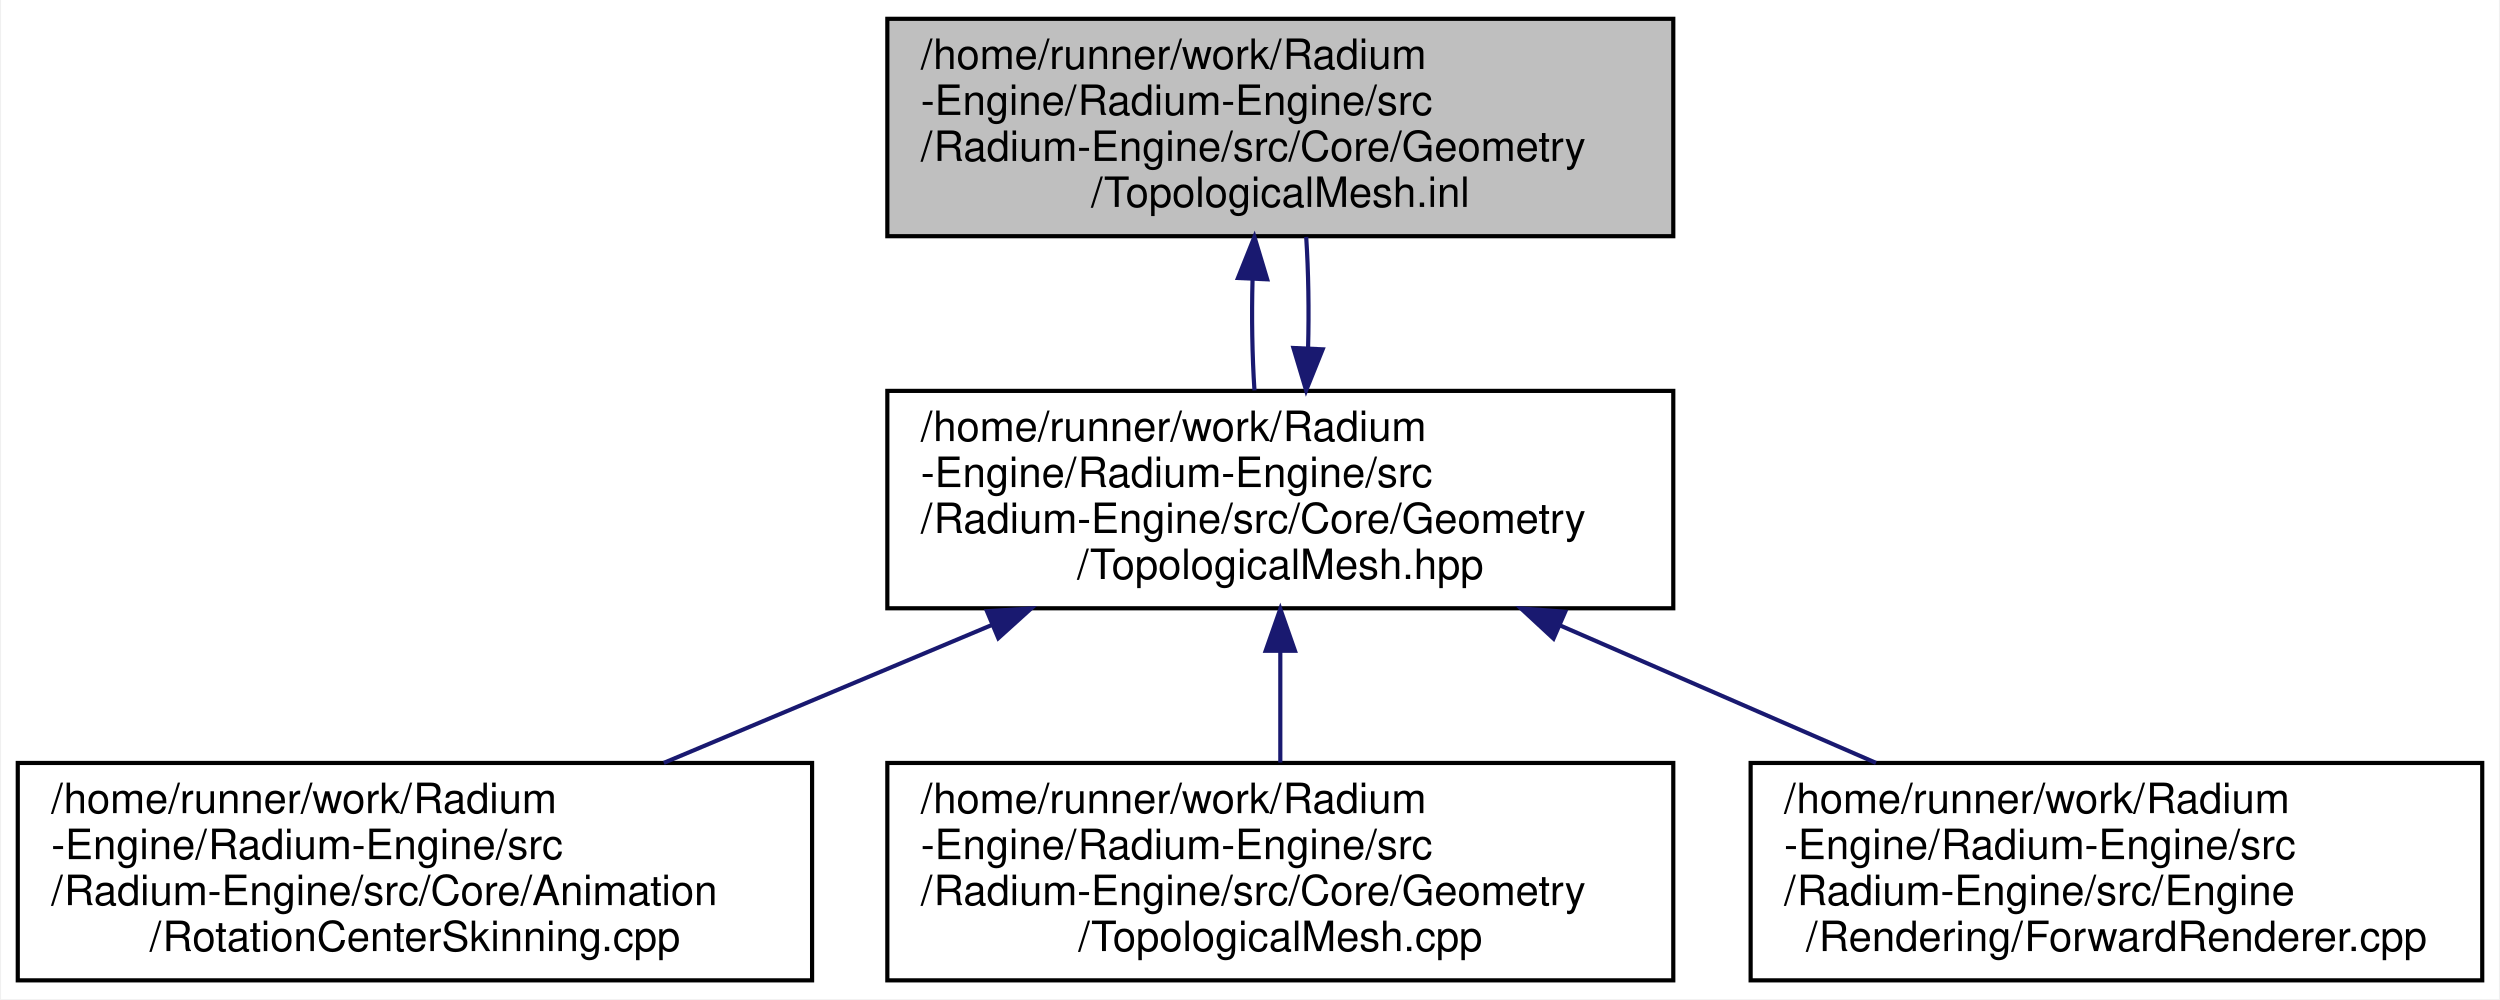
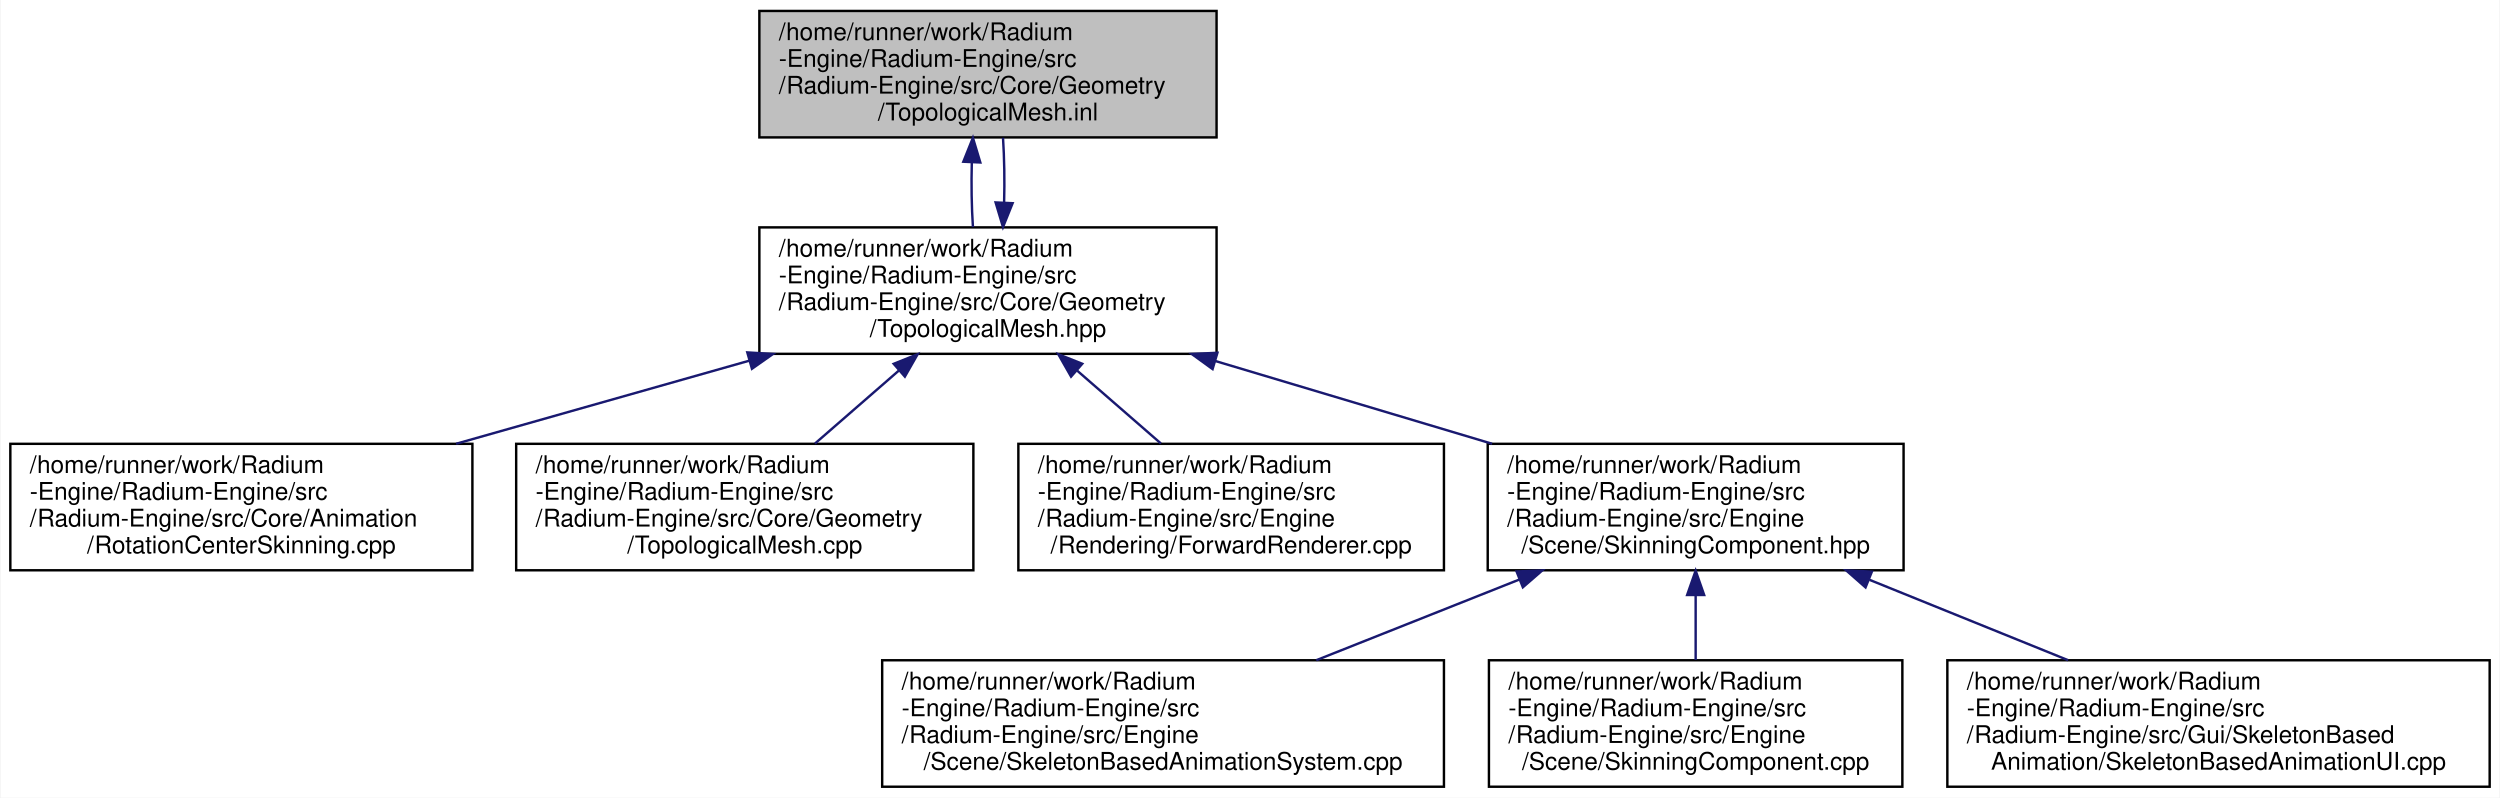
- <svg xmlns="http://www.w3.org/2000/svg" xmlns:xlink="http://www.w3.org/1999/xlink" width="598pt" height="239pt" viewBox="0.00 0.00 597.50 239.00">
-   <g id="graph0" class="graph" transform="scale(1 1) rotate(0) translate(4 235)">
-     <polygon fill="white" stroke="transparent" points="-4,4 -4,-235 593.5,-235 593.5,4 -4,4" />
+ <svg xmlns="http://www.w3.org/2000/svg" xmlns:xlink="http://www.w3.org/1999/xlink" width="1028pt" height="328pt" viewBox="0.00 0.00 1027.50 328.00">
+   <g id="graph0" class="graph" transform="scale(1 1) rotate(0) translate(4 324)">
+     <polygon fill="white" stroke="transparent" points="-4,4 -4,-324 1023.5,-324 1023.5,4 -4,4" />
    <g id="node1" class="node">
      <g id="a_node1">
        <a xlink:title=" ">
-           <polygon fill="#bfbfbf" stroke="black" points="208,-178.5 208,-230.5 396,-230.5 396,-178.5 208,-178.5" />
-           <text text-anchor="start" x="216" y="-218.5" font-family="Helvetica,sans-Serif" font-size="10.00">/home/runner/work/Radium</text>
-           <text text-anchor="start" x="216" y="-207.5" font-family="Helvetica,sans-Serif" font-size="10.00">-Engine/Radium-Engine/src</text>
-           <text text-anchor="start" x="216" y="-196.5" font-family="Helvetica,sans-Serif" font-size="10.00">/Radium-Engine/src/Core/Geometry</text>
-           <text text-anchor="middle" x="302" y="-185.5" font-family="Helvetica,sans-Serif" font-size="10.00">/TopologicalMesh.inl</text>
+           <polygon fill="#bfbfbf" stroke="black" points="308,-267.5 308,-319.5 496,-319.5 496,-267.5 308,-267.5" />
+           <text text-anchor="start" x="316" y="-307.5" font-family="Helvetica,sans-Serif" font-size="10.00">/home/runner/work/Radium</text>
+           <text text-anchor="start" x="316" y="-296.5" font-family="Helvetica,sans-Serif" font-size="10.00">-Engine/Radium-Engine/src</text>
+           <text text-anchor="start" x="316" y="-285.5" font-family="Helvetica,sans-Serif" font-size="10.00">/Radium-Engine/src/Core/Geometry</text>
+           <text text-anchor="middle" x="402" y="-274.5" font-family="Helvetica,sans-Serif" font-size="10.00">/TopologicalMesh.inl</text>
        </a>
      </g>
    </g>
    <g id="node2" class="node">
      <g id="a_node2">
        <a xlink:href="TopologicalMesh_8hpp.html" target="_top" xlink:title=" ">
+           <polygon fill="white" stroke="black" points="308,-178.5 308,-230.5 496,-230.5 496,-178.5 308,-178.5" />
+           <text text-anchor="start" x="316" y="-218.5" font-family="Helvetica,sans-Serif" font-size="10.00">/home/runner/work/Radium</text>
+           <text text-anchor="start" x="316" y="-207.5" font-family="Helvetica,sans-Serif" font-size="10.00">-Engine/Radium-Engine/src</text>
+           <text text-anchor="start" x="316" y="-196.5" font-family="Helvetica,sans-Serif" font-size="10.00">/Radium-Engine/src/Core/Geometry</text>
+           <text text-anchor="middle" x="402" y="-185.5" font-family="Helvetica,sans-Serif" font-size="10.00">/TopologicalMesh.hpp</text>
+         </a>
+       </g>
+     </g>
+     <g id="edge1" class="edge">
+       <path fill="none" stroke="midnightblue" d="M395.36,-257.19C395.12,-248.28 395.27,-238.9 395.82,-230.61" />
+       <polygon fill="midnightblue" stroke="midnightblue" points="391.87,-257.5 395.81,-267.34 398.86,-257.19 391.87,-257.5" />
+     </g>
+     <g id="edge3" class="edge">
+       <path fill="none" stroke="midnightblue" d="M408.64,-240.75C408.88,-249.65 408.73,-259.04 408.19,-267.34" />
+       <polygon fill="midnightblue" stroke="midnightblue" points="412.13,-240.44 408.18,-230.61 405.14,-240.76 412.13,-240.44" />
+     </g>
+     <g id="node3" class="node">
+       <g id="a_node3">
+         <a xlink:href="RotationCenterSkinning_8cpp.html" target="_top" xlink:title=" ">
+           <polygon fill="white" stroke="black" points="0,-89.5 0,-141.5 190,-141.5 190,-89.5 0,-89.5" />
+           <text text-anchor="start" x="8" y="-129.5" font-family="Helvetica,sans-Serif" font-size="10.00">/home/runner/work/Radium</text>
+           <text text-anchor="start" x="8" y="-118.5" font-family="Helvetica,sans-Serif" font-size="10.00">-Engine/Radium-Engine/src</text>
+           <text text-anchor="start" x="8" y="-107.5" font-family="Helvetica,sans-Serif" font-size="10.00">/Radium-Engine/src/Core/Animation</text>
+           <text text-anchor="middle" x="95" y="-96.5" font-family="Helvetica,sans-Serif" font-size="10.00">/RotationCenterSkinning.cpp</text>
+         </a>
+       </g>
+     </g>
+     <g id="edge2" class="edge">
+       <path fill="none" stroke="midnightblue" d="M303.89,-175.7C265.16,-164.72 221,-152.21 183.29,-141.52" />
+       <polygon fill="midnightblue" stroke="midnightblue" points="303.04,-179.09 313.61,-178.45 304.95,-172.36 303.04,-179.09" />
+     </g>
+     <g id="node4" class="node">
+       <g id="a_node4">
+         <a xlink:href="TopologicalMesh_8cpp.html" target="_top" xlink:title=" ">
          <polygon fill="white" stroke="black" points="208,-89.5 208,-141.5 396,-141.5 396,-89.5 208,-89.5" />
          <text text-anchor="start" x="216" y="-129.5" font-family="Helvetica,sans-Serif" font-size="10.00">/home/runner/work/Radium</text>
          <text text-anchor="start" x="216" y="-118.5" font-family="Helvetica,sans-Serif" font-size="10.00">-Engine/Radium-Engine/src</text>
          <text text-anchor="start" x="216" y="-107.5" font-family="Helvetica,sans-Serif" font-size="10.00">/Radium-Engine/src/Core/Geometry</text>
-           <text text-anchor="middle" x="302" y="-96.5" font-family="Helvetica,sans-Serif" font-size="10.00">/TopologicalMesh.hpp</text>
-         </a>
-       </g>
-     </g>
-     <g id="edge1" class="edge">
-       <path fill="none" stroke="midnightblue" d="M295.36,-168.19C295.12,-159.28 295.27,-149.9 295.82,-141.61" />
-       <polygon fill="midnightblue" stroke="midnightblue" points="291.87,-168.5 295.81,-178.34 298.86,-168.19 291.87,-168.5" />
-     </g>
-     <g id="edge3" class="edge">
-       <path fill="none" stroke="midnightblue" d="M308.64,-151.75C308.88,-160.65 308.73,-170.04 308.19,-178.34" />
-       <polygon fill="midnightblue" stroke="midnightblue" points="312.13,-151.44 308.18,-141.61 305.14,-151.76 312.13,-151.44" />
-     </g>
-     <g id="node3" class="node">
-       <g id="a_node3">
-         <a xlink:href="RotationCenterSkinning_8cpp.html" target="_top" xlink:title=" ">
-           <polygon fill="white" stroke="black" points="0,-0.5 0,-52.5 190,-52.5 190,-0.5 0,-0.5" />
-           <text text-anchor="start" x="8" y="-40.5" font-family="Helvetica,sans-Serif" font-size="10.00">/home/runner/work/Radium</text>
-           <text text-anchor="start" x="8" y="-29.5" font-family="Helvetica,sans-Serif" font-size="10.00">-Engine/Radium-Engine/src</text>
-           <text text-anchor="start" x="8" y="-18.5" font-family="Helvetica,sans-Serif" font-size="10.00">/Radium-Engine/src/Core/Animation</text>
-           <text text-anchor="middle" x="95" y="-7.5" font-family="Helvetica,sans-Serif" font-size="10.00">/RotationCenterSkinning.cpp</text>
-         </a>
-       </g>
-     </g>
-     <g id="edge2" class="edge">
-       <path fill="none" stroke="midnightblue" d="M233.18,-85.58C207.72,-74.88 179.1,-62.85 154.53,-52.52" />
-       <polygon fill="midnightblue" stroke="midnightblue" points="231.83,-88.8 242.4,-89.45 234.54,-82.35 231.83,-88.8" />
-     </g>
-     <g id="node4" class="node">
-       <g id="a_node4">
-         <a xlink:href="TopologicalMesh_8cpp.html" target="_top" xlink:title=" ">
-           <polygon fill="white" stroke="black" points="208,-0.5 208,-52.5 396,-52.5 396,-0.5 208,-0.5" />
-           <text text-anchor="start" x="216" y="-40.5" font-family="Helvetica,sans-Serif" font-size="10.00">/home/runner/work/Radium</text>
-           <text text-anchor="start" x="216" y="-29.5" font-family="Helvetica,sans-Serif" font-size="10.00">-Engine/Radium-Engine/src</text>
-           <text text-anchor="start" x="216" y="-18.5" font-family="Helvetica,sans-Serif" font-size="10.00">/Radium-Engine/src/Core/Geometry</text>
-           <text text-anchor="middle" x="302" y="-7.5" font-family="Helvetica,sans-Serif" font-size="10.00">/TopologicalMesh.cpp</text>
+           <text text-anchor="middle" x="302" y="-96.5" font-family="Helvetica,sans-Serif" font-size="10.00">/TopologicalMesh.cpp</text>
        </a>
      </g>
    </g>
    <g id="edge4" class="edge">
-       <path fill="none" stroke="midnightblue" d="M302,-79.19C302,-70.28 302,-60.9 302,-52.61" />
-       <polygon fill="midnightblue" stroke="midnightblue" points="298.5,-79.34 302,-89.34 305.5,-79.34 298.5,-79.34" />
+       <path fill="none" stroke="midnightblue" d="M365.39,-171.65C354.01,-161.75 341.63,-150.98 330.86,-141.61" />
+       <polygon fill="midnightblue" stroke="midnightblue" points="363.23,-174.41 373.08,-178.34 367.83,-169.13 363.23,-174.41" />
    </g>
    <g id="node5" class="node">
      <g id="a_node5">
        <a xlink:href="ForwardRenderer_8cpp.html" target="_top" xlink:title=" ">
-           <polygon fill="white" stroke="black" points="414.5,-0.5 414.5,-52.5 589.5,-52.5 589.5,-0.5 414.5,-0.5" />
-           <text text-anchor="start" x="422.5" y="-40.5" font-family="Helvetica,sans-Serif" font-size="10.00">/home/runner/work/Radium</text>
-           <text text-anchor="start" x="422.5" y="-29.5" font-family="Helvetica,sans-Serif" font-size="10.00">-Engine/Radium-Engine/src</text>
-           <text text-anchor="start" x="422.5" y="-18.5" font-family="Helvetica,sans-Serif" font-size="10.00">/Radium-Engine/src/Engine</text>
-           <text text-anchor="middle" x="502" y="-7.5" font-family="Helvetica,sans-Serif" font-size="10.00">/Rendering/ForwardRenderer.cpp</text>
+           <polygon fill="white" stroke="black" points="414.5,-89.5 414.5,-141.5 589.5,-141.5 589.5,-89.5 414.5,-89.5" />
+           <text text-anchor="start" x="422.5" y="-129.5" font-family="Helvetica,sans-Serif" font-size="10.00">/home/runner/work/Radium</text>
+           <text text-anchor="start" x="422.5" y="-118.5" font-family="Helvetica,sans-Serif" font-size="10.00">-Engine/Radium-Engine/src</text>
+           <text text-anchor="start" x="422.5" y="-107.5" font-family="Helvetica,sans-Serif" font-size="10.00">/Radium-Engine/src/Engine</text>
+           <text text-anchor="middle" x="502" y="-96.5" font-family="Helvetica,sans-Serif" font-size="10.00">/Rendering/ForwardRenderer.cpp</text>
        </a>
      </g>
    </g>
    <g id="edge5" class="edge">
-       <path fill="none" stroke="midnightblue" d="M368.81,-85.44C393.33,-74.77 420.85,-62.8 444.48,-52.52" />
-       <polygon fill="midnightblue" stroke="midnightblue" points="367.35,-82.25 359.58,-89.45 370.15,-88.67 367.35,-82.25" />
+       <path fill="none" stroke="midnightblue" d="M438.61,-171.65C449.99,-161.75 462.37,-150.98 473.14,-141.61" />
+       <polygon fill="midnightblue" stroke="midnightblue" points="436.17,-169.13 430.92,-178.34 440.77,-174.41 436.17,-169.13" />
+     </g>
+     <g id="node6" class="node">
+       <g id="a_node6">
+         <a xlink:href="SkinningComponent_8hpp.html" target="_top" xlink:title=" ">
+           <polygon fill="white" stroke="black" points="607.5,-89.5 607.5,-141.5 778.5,-141.5 778.5,-89.5 607.5,-89.5" />
+           <text text-anchor="start" x="615.5" y="-129.5" font-family="Helvetica,sans-Serif" font-size="10.00">/home/runner/work/Radium</text>
+           <text text-anchor="start" x="615.5" y="-118.5" font-family="Helvetica,sans-Serif" font-size="10.00">-Engine/Radium-Engine/src</text>
+           <text text-anchor="start" x="615.5" y="-107.5" font-family="Helvetica,sans-Serif" font-size="10.00">/Radium-Engine/src/Engine</text>
+           <text text-anchor="middle" x="693" y="-96.5" font-family="Helvetica,sans-Serif" font-size="10.00">/Scene/SkinningComponent.hpp</text>
+         </a>
+       </g>
+     </g>
+     <g id="edge6" class="edge">
+       <path fill="none" stroke="midnightblue" d="M495.46,-175.56C532.06,-164.62 573.71,-152.16 609.31,-141.52" />
+       <polygon fill="midnightblue" stroke="midnightblue" points="494.36,-172.23 485.78,-178.45 496.36,-178.94 494.36,-172.23" />
+     </g>
+     <g id="node7" class="node">
+       <g id="a_node7">
+         <a xlink:href="SkeletonBasedAnimationSystem_8cpp.html" target="_top" xlink:title=" ">
+           <polygon fill="white" stroke="black" points="358.5,-0.5 358.5,-52.5 589.5,-52.5 589.5,-0.5 358.5,-0.5" />
+           <text text-anchor="start" x="366.5" y="-40.5" font-family="Helvetica,sans-Serif" font-size="10.00">/home/runner/work/Radium</text>
+           <text text-anchor="start" x="366.5" y="-29.5" font-family="Helvetica,sans-Serif" font-size="10.00">-Engine/Radium-Engine/src</text>
+           <text text-anchor="start" x="366.5" y="-18.5" font-family="Helvetica,sans-Serif" font-size="10.00">/Radium-Engine/src/Engine</text>
+           <text text-anchor="middle" x="474" y="-7.5" font-family="Helvetica,sans-Serif" font-size="10.00">/Scene/SkeletonBasedAnimationSystem.cpp</text>
+         </a>
+       </g>
+     </g>
+     <g id="edge7" class="edge">
+       <path fill="none" stroke="midnightblue" d="M620.55,-85.72C593.52,-74.98 563.09,-62.89 536.98,-52.52" />
+       <polygon fill="midnightblue" stroke="midnightblue" points="619.36,-89.01 629.95,-89.45 621.95,-82.51 619.36,-89.01" />
+     </g>
+     <g id="node8" class="node">
+       <g id="a_node8">
+         <a xlink:href="SkinningComponent_8cpp.html" target="_top" xlink:title=" ">
+           <polygon fill="white" stroke="black" points="608,-0.5 608,-52.5 778,-52.5 778,-0.5 608,-0.5" />
+           <text text-anchor="start" x="616" y="-40.5" font-family="Helvetica,sans-Serif" font-size="10.00">/home/runner/work/Radium</text>
+           <text text-anchor="start" x="616" y="-29.5" font-family="Helvetica,sans-Serif" font-size="10.00">-Engine/Radium-Engine/src</text>
+           <text text-anchor="start" x="616" y="-18.5" font-family="Helvetica,sans-Serif" font-size="10.00">/Radium-Engine/src/Engine</text>
+           <text text-anchor="middle" x="693" y="-7.5" font-family="Helvetica,sans-Serif" font-size="10.00">/Scene/SkinningComponent.cpp</text>
+         </a>
+       </g>
+     </g>
+     <g id="edge8" class="edge">
+       <path fill="none" stroke="midnightblue" d="M693,-79.19C693,-70.28 693,-60.9 693,-52.61" />
+       <polygon fill="midnightblue" stroke="midnightblue" points="689.5,-79.34 693,-89.34 696.5,-79.34 689.5,-79.34" />
+     </g>
+     <g id="node9" class="node">
+       <g id="a_node9">
+         <a xlink:href="SkeletonBasedAnimationUI_8cpp.html" target="_top" xlink:title=" ">
+           <polygon fill="white" stroke="black" points="796.5,-0.5 796.5,-52.5 1019.5,-52.5 1019.5,-0.5 796.5,-0.5" />
+           <text text-anchor="start" x="804.5" y="-40.5" font-family="Helvetica,sans-Serif" font-size="10.00">/home/runner/work/Radium</text>
+           <text text-anchor="start" x="804.5" y="-29.5" font-family="Helvetica,sans-Serif" font-size="10.00">-Engine/Radium-Engine/src</text>
+           <text text-anchor="start" x="804.5" y="-18.5" font-family="Helvetica,sans-Serif" font-size="10.00">/Radium-Engine/src/Gui/SkeletonBased</text>
+           <text text-anchor="middle" x="908" y="-7.5" font-family="Helvetica,sans-Serif" font-size="10.00">Animation/SkeletonBasedAnimationUI.cpp</text>
+         </a>
+       </g>
+     </g>
+     <g id="edge9" class="edge">
+       <path fill="none" stroke="midnightblue" d="M764.48,-85.58C790.92,-74.88 820.65,-62.85 846.17,-52.52" />
+       <polygon fill="midnightblue" stroke="midnightblue" points="762.86,-82.46 754.9,-89.45 765.48,-88.95 762.86,-82.46" />
    </g>
  </g>
</svg>
